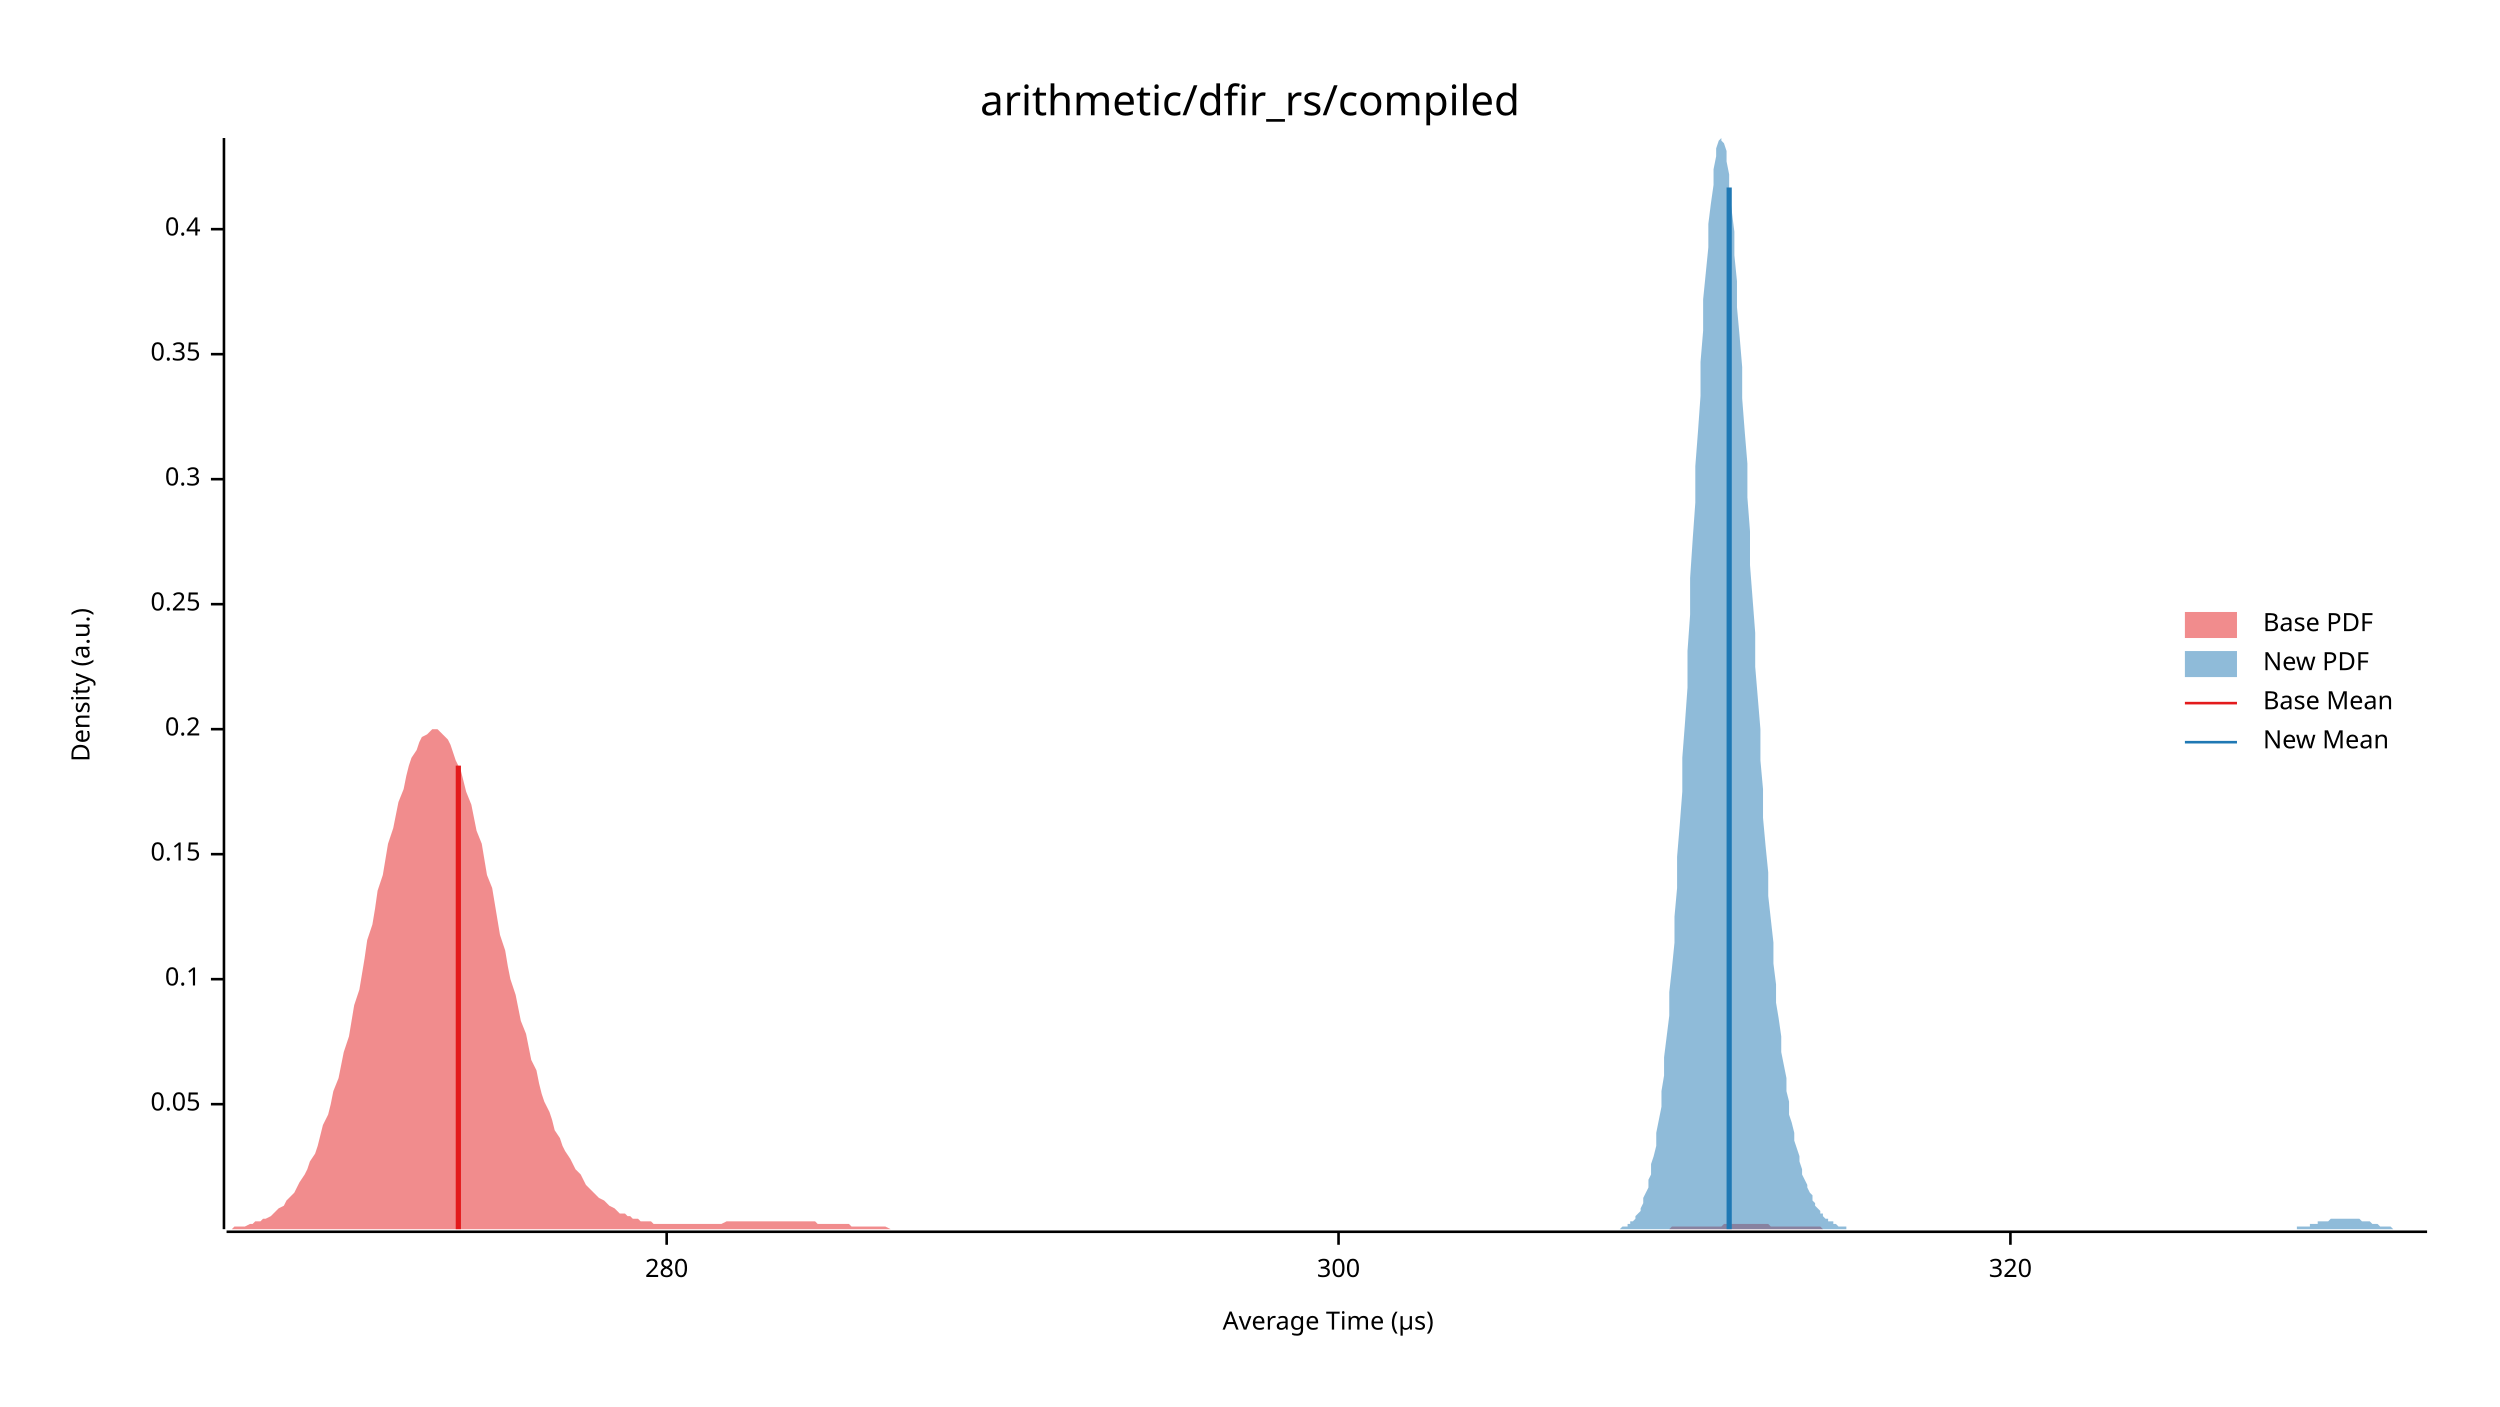
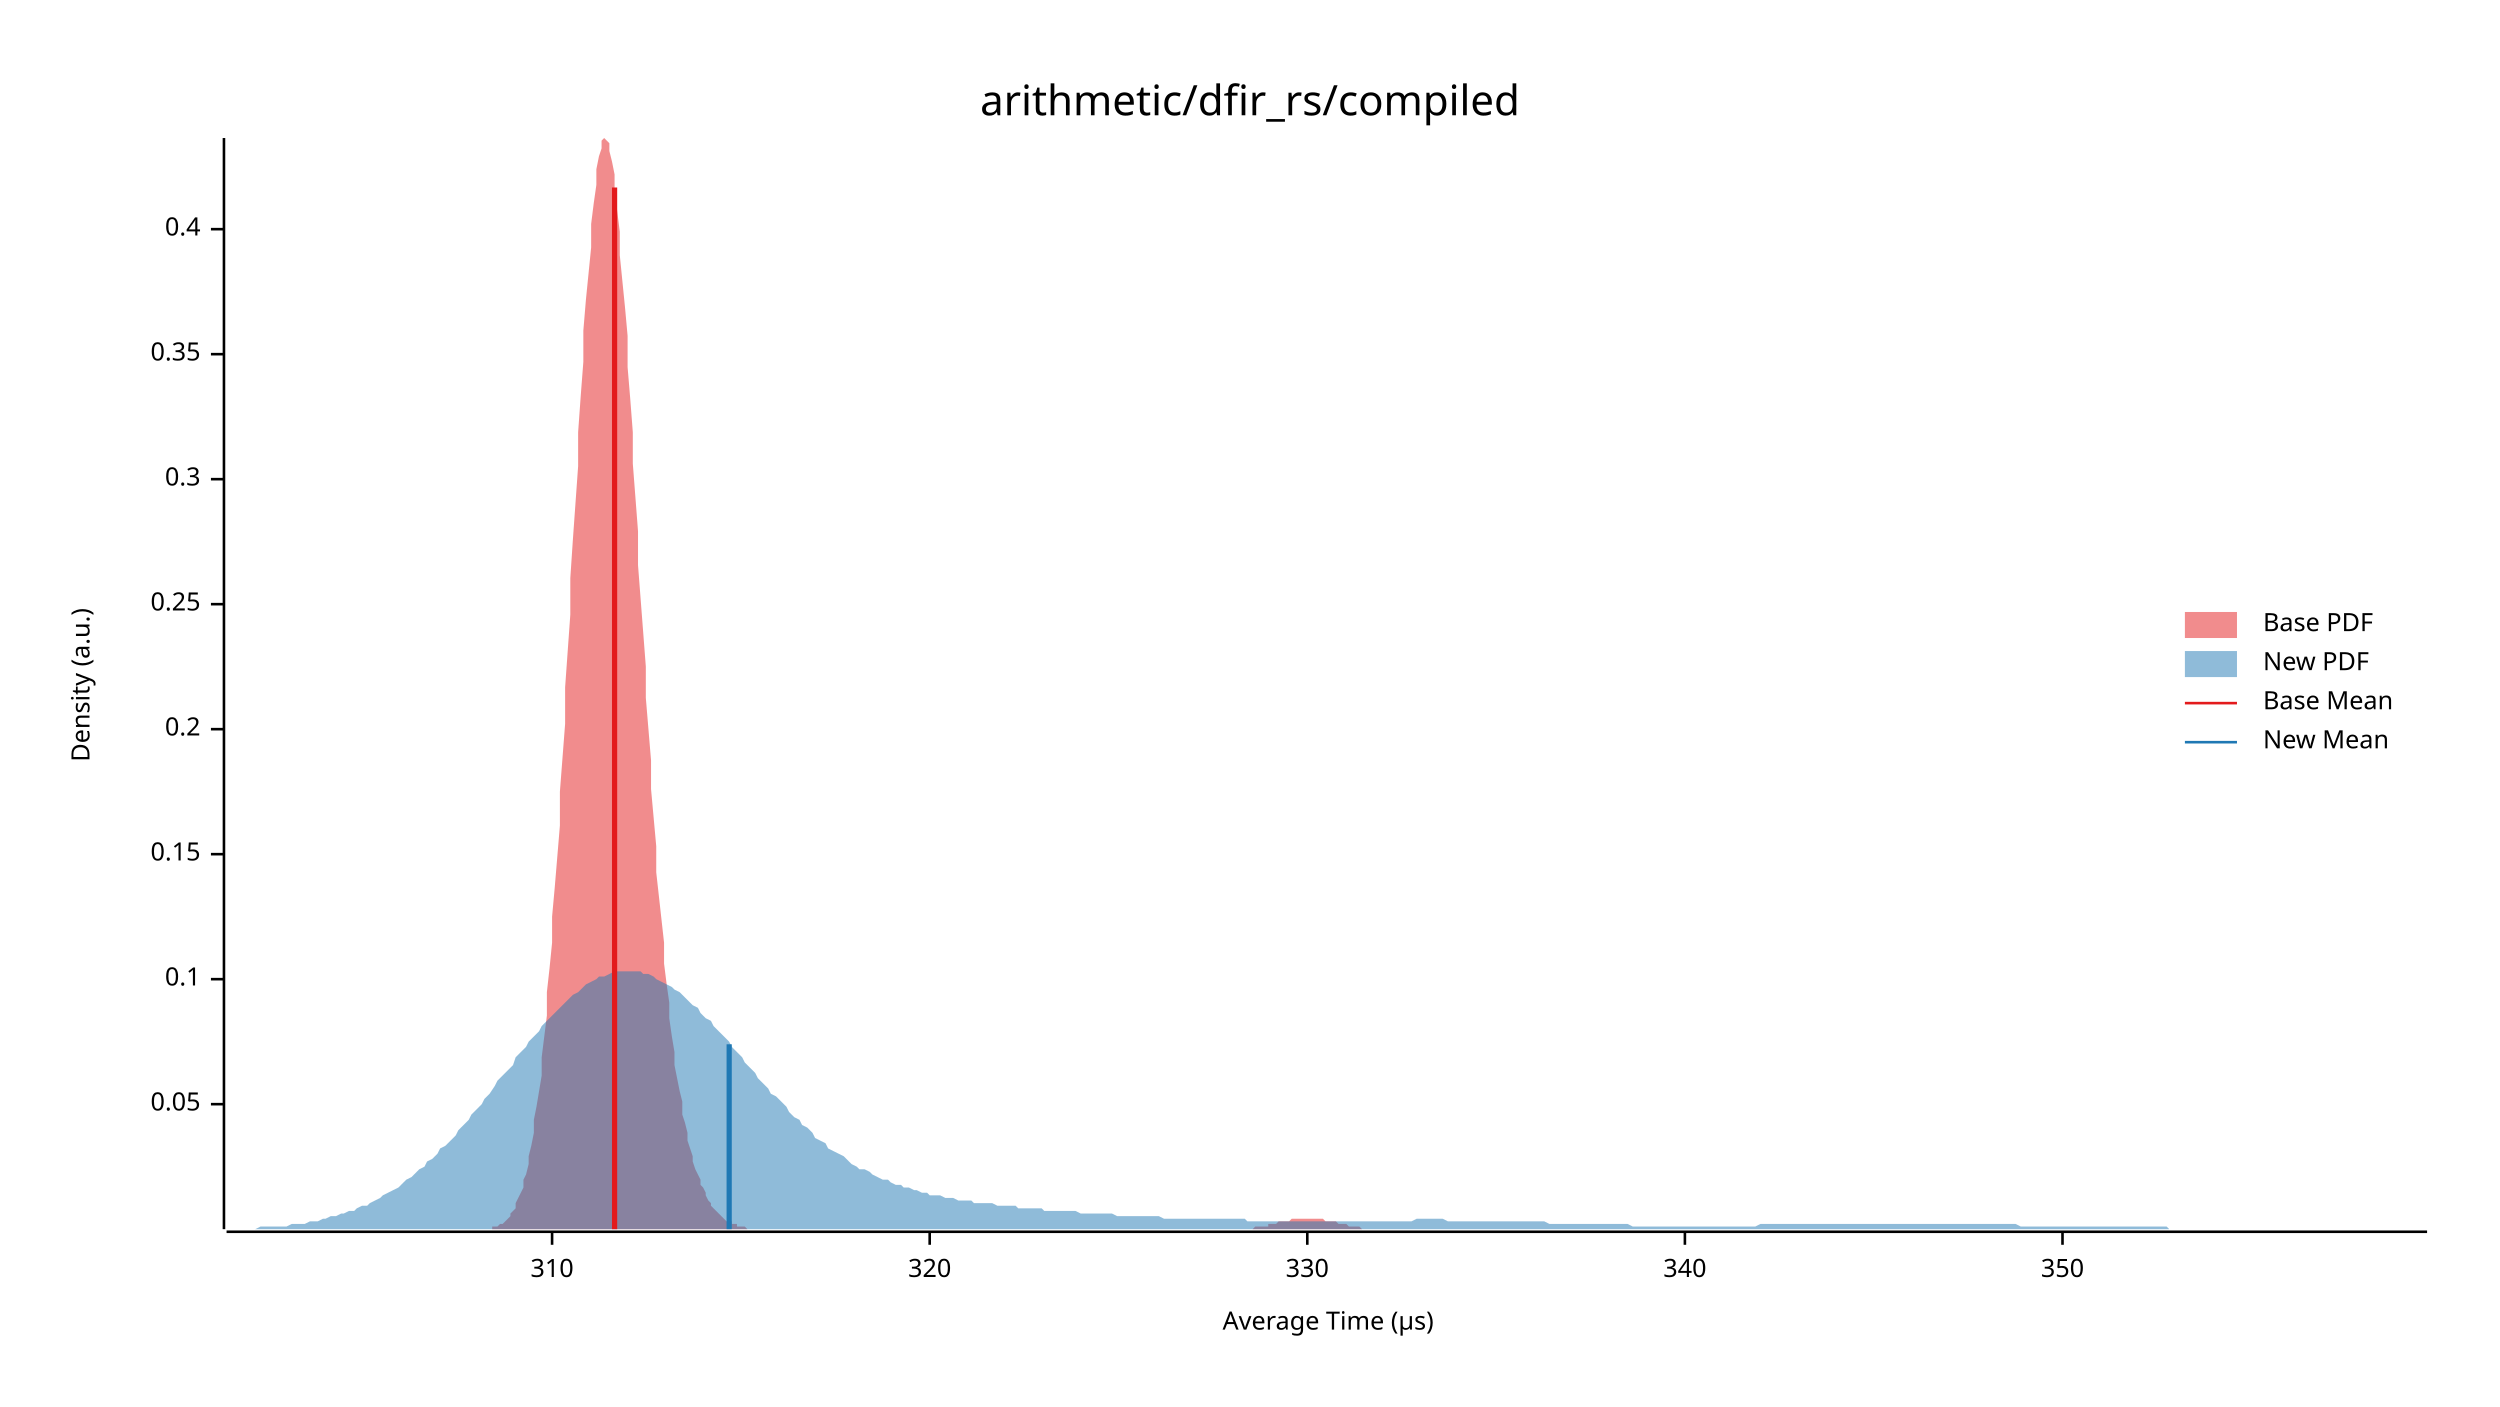
<svg xmlns="http://www.w3.org/2000/svg" width="960" height="540" viewBox="0 0 960 540">
  <text x="480" y="32" dy="0.76em" text-anchor="middle" font-family="sans-serif" font-size="16.129" opacity="1" fill="#000000">
arithmetic/dfir_rs/compiled
</text>
  <text x="27" y="263" dy="0.76em" text-anchor="middle" font-family="sans-serif" font-size="9.677" opacity="1" fill="#000000" transform="rotate(270, 27, 263)">
Density (a.u.)
</text>
  <text x="510" y="513" dy="-0.5ex" text-anchor="middle" font-family="sans-serif" font-size="9.677" opacity="1" fill="#000000">
Average Time (µs)
</text>
  <polyline fill="none" opacity="1" stroke="#000000" stroke-width="1" points="86,53 86,472 " />
  <text x="77" y="424" dy="0.5ex" text-anchor="end" font-family="sans-serif" font-size="9.677" opacity="1" fill="#000000">
0.05
</text>
  <polyline fill="none" opacity="1" stroke="#000000" stroke-width="1" points="81,424 86,424 " />
  <text x="77" y="376" dy="0.5ex" text-anchor="end" font-family="sans-serif" font-size="9.677" opacity="1" fill="#000000">
0.1
</text>
  <polyline fill="none" opacity="1" stroke="#000000" stroke-width="1" points="81,376 86,376 " />
  <text x="77" y="328" dy="0.5ex" text-anchor="end" font-family="sans-serif" font-size="9.677" opacity="1" fill="#000000">
0.15
</text>
  <polyline fill="none" opacity="1" stroke="#000000" stroke-width="1" points="81,328 86,328 " />
  <text x="77" y="280" dy="0.5ex" text-anchor="end" font-family="sans-serif" font-size="9.677" opacity="1" fill="#000000">
0.2
</text>
  <polyline fill="none" opacity="1" stroke="#000000" stroke-width="1" points="81,280 86,280 " />
  <text x="77" y="232" dy="0.5ex" text-anchor="end" font-family="sans-serif" font-size="9.677" opacity="1" fill="#000000">
0.25
</text>
  <polyline fill="none" opacity="1" stroke="#000000" stroke-width="1" points="81,232 86,232 " />
  <text x="77" y="184" dy="0.5ex" text-anchor="end" font-family="sans-serif" font-size="9.677" opacity="1" fill="#000000">
0.3
</text>
  <polyline fill="none" opacity="1" stroke="#000000" stroke-width="1" points="81,184 86,184 " />
  <text x="77" y="136" dy="0.5ex" text-anchor="end" font-family="sans-serif" font-size="9.677" opacity="1" fill="#000000">
0.35
</text>
  <polyline fill="none" opacity="1" stroke="#000000" stroke-width="1" points="81,136 86,136 " />
  <text x="77" y="88" dy="0.5ex" text-anchor="end" font-family="sans-serif" font-size="9.677" opacity="1" fill="#000000">
0.4
</text>
  <polyline fill="none" opacity="1" stroke="#000000" stroke-width="1" points="81,88 86,88 " />
  <polyline fill="none" opacity="1" stroke="#000000" stroke-width="1" points="87,473 932,473 " />
-   <text x="256" y="483" dy="0.76em" text-anchor="middle" font-family="sans-serif" font-size="9.677" opacity="1" fill="#000000">
- 280
+   <text x="212" y="483" dy="0.76em" text-anchor="middle" font-family="sans-serif" font-size="9.677" opacity="1" fill="#000000">
+ 310
</text>
-   <polyline fill="none" opacity="1" stroke="#000000" stroke-width="1" points="256,473 256,478 " />
-   <text x="514" y="483" dy="0.76em" text-anchor="middle" font-family="sans-serif" font-size="9.677" opacity="1" fill="#000000">
- 300
- </text>
-   <polyline fill="none" opacity="1" stroke="#000000" stroke-width="1" points="514,473 514,478 " />
-   <text x="772" y="483" dy="0.76em" text-anchor="middle" font-family="sans-serif" font-size="9.677" opacity="1" fill="#000000">
+   <polyline fill="none" opacity="1" stroke="#000000" stroke-width="1" points="212,473 212,478 " />
+   <text x="357" y="483" dy="0.76em" text-anchor="middle" font-family="sans-serif" font-size="9.677" opacity="1" fill="#000000">
320
</text>
-   <polyline fill="none" opacity="1" stroke="#000000" stroke-width="1" points="772,473 772,478 " />
-   <polygon opacity="0.5" fill="#E31A1C" points="87,472 88,472 89,472 90,471 92,471 93,471 94,471 96,470 97,470 98,469 100,469 101,468 102,468 104,467 105,466 106,465 107,464 109,463 110,461 111,460 113,458 114,456 115,454 117,451 118,449 119,446 121,443 122,440 123,436 124,432 126,428 127,424 128,419 130,414 131,409 132,404 134,398 135,392 136,386 138,380 139,374 140,368 141,361 143,355 144,349 145,342 147,336 148,330 149,324 151,318 152,313 153,308 155,303 156,298 157,294 158,291 160,288 161,285 162,283 164,282 165,281 166,280 168,280 169,281 170,282 172,284 173,286 174,289 175,292 177,296 178,300 179,304 181,309 182,314 183,319 185,324 186,330 187,336 189,341 190,347 191,353 192,359 194,365 195,371 196,376 198,382 199,387 200,392 202,397 203,402 204,407 206,411 207,416 208,420 209,423 211,427 212,430 213,434 215,437 216,440 217,442 219,445 220,447 221,449 223,451 224,453 225,455 226,456 228,458 229,459 230,460 232,461 233,462 234,463 236,464 237,465 238,466 240,466 241,467 242,467 243,468 245,468 246,469 247,469 249,469 250,469 251,470 253,470 254,470 255,470 257,470 258,470 259,470 260,470 262,470 263,470 264,470 266,470 267,470 268,470 270,470 271,470 272,470 274,470 275,470 276,470 277,470 279,469 280,469 281,469 283,469 284,469 285,469 287,469 288,469 289,469 291,469 292,469 293,469 294,469 296,469 297,469 298,469 300,469 301,469 302,469 304,469 305,469 306,469 308,469 309,469 310,469 311,469 313,469 314,470 315,470 317,470 318,470 319,470 321,470 322,470 323,470 325,470 326,470 327,471 328,471 330,471 331,471 332,471 334,471 335,471 336,471 338,471 339,471 340,471 342,472 343,472 344,472 345,472 347,472 348,472 349,472 351,472 352,472 353,472 355,472 356,472 357,472 359,472 360,472 361,472 362,472 364,472 365,472 366,472 368,472 369,472 370,472 372,472 373,472 374,472 376,472 377,472 378,472 379,472 381,472 382,472 383,472 385,472 386,472 387,472 389,472 390,472 391,472 393,472 394,472 395,472 396,472 398,472 399,472 400,472 402,472 403,472 404,472 406,472 407,472 408,472 410,472 411,472 412,472 413,472 415,472 416,472 417,472 419,472 420,472 421,472 423,472 424,472 425,472 427,472 428,472 429,472 430,472 432,472 433,472 434,472 436,472 437,472 438,472 440,472 441,472 442,472 444,472 445,472 446,472 447,472 449,472 450,472 451,472 453,472 454,472 455,472 457,472 458,472 459,472 461,472 462,472 463,472 464,472 466,472 467,472 468,472 470,472 471,472 472,472 474,472 475,472 476,472 478,472 479,472 480,472 481,472 483,472 484,472 485,472 487,472 488,472 489,472 491,472 492,472 493,472 495,472 496,472 497,472 498,472 500,472 501,472 502,472 504,472 505,472 506,472 508,472 509,472 510,472 512,472 513,472 514,472 515,472 517,472 518,472 519,472 521,472 522,472 523,472 525,472 526,472 527,472 529,472 530,472 531,472 532,472 534,472 535,472 536,472 538,472 539,472 540,472 542,472 543,472 544,472 546,472 547,472 548,472 550,472 551,472 552,472 553,472 555,472 556,472 557,472 559,472 560,472 561,472 563,472 564,472 565,472 567,472 568,472 569,472 570,472 572,472 573,472 574,472 576,472 577,472 578,472 580,472 581,472 582,472 584,472 585,472 586,472 587,472 589,472 590,472 591,472 593,472 594,472 595,472 597,472 598,472 599,472 601,472 602,472 603,472 604,472 606,472 607,472 608,472 610,472 611,472 612,472 614,472 615,472 616,472 618,472 619,472 620,472 621,472 623,472 624,472 625,472 627,472 628,472 629,472 631,472 632,472 633,472 635,472 636,472 637,472 638,472 640,472 641,472 642,471 644,471 645,471 646,471 648,471 649,471 650,471 652,471 653,471 654,471 655,471 657,471 658,471 659,471 661,471 662,470 663,470 665,470 666,470 667,470 669,470 670,470 671,470 672,470 674,470 675,470 676,470 678,470 679,470 680,471 682,471 683,471 684,471 686,471 687,471 688,471 689,471 691,471 692,471 693,471 695,471 696,471 697,471 699,471 700,472 701,472 703,472 704,472 705,472 706,472 708,472 709,472 710,472 712,472 713,472 714,472 716,472 717,472 718,472 720,472 721,472 722,472 723,472 725,472 726,472 727,472 729,472 730,472 731,472 733,472 734,472 735,472 737,472 738,472 739,472 739,472 87,472 " />
-   <polygon opacity="0.5" fill="#1F78B4" points="621,472 621,472 622,472 623,471 623,471 624,471 625,471 625,470 626,470 626,469 627,469 628,468 628,467 629,466 630,465 630,464 631,462 631,460 632,458 633,456 633,453 634,451 634,447 635,444 636,440 636,435 637,430 638,425 638,419 639,413 639,406 640,398 641,390 641,381 642,372 643,362 643,352 644,341 644,329 645,317 646,304 646,291 647,278 648,264 648,250 649,236 649,222 650,207 651,193 651,179 652,166 653,152 653,139 654,127 654,115 655,105 656,95 656,86 657,78 658,71 658,65 659,60 659,57 660,54 661,53 661,54 662,55 663,58 663,62 664,67 664,73 665,81 666,89 666,98 667,108 667,118 668,129 669,141 669,153 670,166 671,178 671,191 672,204 672,217 673,230 674,243 674,256 675,268 676,280 676,292 677,303 677,314 678,325 679,335 679,344 680,353 681,362 681,370 682,378 682,385 683,391 684,398 684,404 685,409 686,414 686,419 687,423 687,428 688,431 689,435 689,438 690,441 691,444 691,446 692,449 692,451 693,453 694,455 694,456 695,458 696,459 696,461 697,462 697,463 698,464 699,465 699,466 700,466 700,467 701,468 702,468 702,469 703,469 704,469 704,470 705,470 705,470 706,471 707,471 707,471 708,471 709,471 709,472 710,472 710,472 711,472 712,472 712,472 713,472 714,472 714,472 715,472 715,472 716,472 717,472 717,472 718,472 719,472 719,472 720,472 720,472 721,472 722,472 722,472 723,472 724,472 724,472 725,472 725,472 726,472 727,472 727,472 728,472 729,472 729,472 730,472 730,472 731,472 732,472 732,472 733,472 733,472 734,472 735,472 735,472 736,472 737,472 737,472 738,472 738,472 739,472 740,472 740,472 741,472 742,472 742,472 743,472 743,472 744,472 745,472 745,472 746,472 747,472 747,472 748,472 748,472 749,472 750,472 750,472 751,472 752,472 752,472 753,472 753,472 754,472 755,472 755,472 756,472 757,472 757,472 758,472 758,472 759,472 760,472 760,472 761,472 762,472 762,472 763,472 763,472 764,472 765,472 765,472 766,472 766,472 767,472 768,472 768,472 769,472 770,472 770,472 771,472 771,472 772,472 773,472 773,472 774,472 775,472 775,472 776,472 776,472 777,472 778,472 778,472 779,472 780,472 780,472 781,472 781,472 782,472 783,472 783,472 784,472 785,472 785,472 786,472 786,472 787,472 788,472 788,472 789,472 790,472 790,472 791,472 791,472 792,472 793,472 793,472 794,472 795,472 795,472 796,472 796,472 797,472 798,472 798,472 799,472 799,472 800,472 801,472 801,472 802,472 803,472 803,472 804,472 804,472 805,472 806,472 806,472 807,472 808,472 808,472 809,472 809,472 810,472 811,472 811,472 812,472 813,472 813,472 814,472 814,472 815,472 816,472 816,472 817,472 818,472 818,472 819,472 819,472 820,472 821,472 821,472 822,472 823,472 823,472 824,472 824,472 825,472 826,472 826,472 827,472 828,472 828,472 829,472 829,472 830,472 831,472 831,472 832,472 832,472 833,472 834,472 834,472 835,472 836,472 836,472 837,472 837,472 838,472 839,472 839,472 840,472 841,472 841,472 842,472 842,472 843,472 844,472 844,472 845,472 846,472 846,472 847,472 847,472 848,472 849,472 849,472 850,472 851,472 851,472 852,472 852,472 853,472 854,472 854,472 855,472 856,472 856,472 857,472 857,472 858,472 859,472 859,472 860,472 861,472 861,472 862,472 862,472 863,472 864,472 864,472 865,472 865,472 866,472 867,472 867,472 868,472 869,472 869,472 870,472 870,472 871,472 872,472 872,472 873,472 874,472 874,472 875,472 875,472 876,472 877,472 877,472 878,472 879,472 879,472 880,472 880,472 881,472 882,472 882,471 883,471 884,471 884,471 885,471 885,471 886,471 887,471 887,470 888,470 889,470 889,470 890,470 890,469 891,469 892,469 892,469 893,469 894,469 894,469 895,468 895,468 896,468 897,468 897,468 898,468 899,468 899,468 900,468 900,468 901,468 902,468 902,468 903,468 903,468 904,468 905,468 905,468 906,468 907,469 907,469 908,469 908,469 909,469 910,469 910,469 911,470 912,470 912,470 913,470 913,470 914,471 915,471 915,471 916,471 917,471 917,471 918,471 918,471 919,472 920,472 920,472 921,472 922,472 922,472 923,472 923,472 924,472 925,472 925,472 926,472 927,472 927,472 928,472 928,472 929,472 930,472 930,472 931,472 932,472 932,472 621,472 " />
-   <polyline fill="none" opacity="1" stroke="#E31A1C" stroke-width="2" points="176,472 176,294 " />
-   <polyline fill="none" opacity="1" stroke="#1F78B4" stroke-width="2" points="664,472 664,72 " />
+   <polyline fill="none" opacity="1" stroke="#000000" stroke-width="1" points="357,473 357,478 " />
+   <text x="502" y="483" dy="0.76em" text-anchor="middle" font-family="sans-serif" font-size="9.677" opacity="1" fill="#000000">
+ 330
+ </text>
+   <polyline fill="none" opacity="1" stroke="#000000" stroke-width="1" points="502,473 502,478 " />
+   <text x="647" y="483" dy="0.76em" text-anchor="middle" font-family="sans-serif" font-size="9.677" opacity="1" fill="#000000">
+ 340
+ </text>
+   <polyline fill="none" opacity="1" stroke="#000000" stroke-width="1" points="647,473 647,478 " />
+   <text x="792" y="483" dy="0.76em" text-anchor="middle" font-family="sans-serif" font-size="9.677" opacity="1" fill="#000000">
+ 350
+ </text>
+   <polyline fill="none" opacity="1" stroke="#000000" stroke-width="1" points="792,473 792,478 " />
+   <polygon opacity="0.5" fill="#E31A1C" points="187,472 188,472 189,472 189,471 190,471 191,471 191,471 192,470 193,470 194,469 194,469 195,468 196,467 196,466 197,465 198,464 198,462 199,460 200,458 201,456 201,453 202,451 203,447 203,444 204,440 205,435 205,430 206,425 207,419 208,413 208,406 209,398 210,390 210,381 211,372 212,362 212,352 213,341 214,329 215,317 215,304 216,291 217,278 217,264 218,250 219,236 219,222 220,207 221,193 222,179 222,166 223,152 224,139 224,127 225,115 226,105 227,95 227,86 228,78 229,71 229,65 230,60 231,57 231,54 232,53 233,54 234,55 234,58 235,62 236,67 236,73 237,81 238,89 238,98 239,108 240,118 241,129 241,141 242,153 243,166 243,178 244,191 245,204 245,217 246,230 247,243 248,256 248,268 249,280 250,292 250,303 251,314 252,325 252,335 253,344 254,353 255,362 255,370 256,378 257,385 257,391 258,398 259,404 259,409 260,414 261,419 262,423 262,428 263,431 264,435 264,438 265,441 266,444 266,446 267,449 268,451 269,453 269,455 270,456 271,458 271,459 272,461 273,462 273,463 274,464 275,465 276,466 276,466 277,467 278,468 278,468 279,469 280,469 281,469 281,470 282,470 283,470 283,471 284,471 285,471 285,471 286,471 287,472 288,472 288,472 289,472 290,472 290,472 291,472 292,472 292,472 293,472 294,472 295,472 295,472 296,472 297,472 297,472 298,472 299,472 299,472 300,472 301,472 302,472 302,472 303,472 304,472 304,472 305,472 306,472 306,472 307,472 308,472 309,472 309,472 310,472 311,472 311,472 312,472 313,472 313,472 314,472 315,472 316,472 316,472 317,472 318,472 318,472 319,472 320,472 320,472 321,472 322,472 323,472 323,472 324,472 325,472 325,472 326,472 327,472 327,472 328,472 329,472 330,472 330,472 331,472 332,472 332,472 333,472 334,472 334,472 335,472 336,472 337,472 337,472 338,472 339,472 339,472 340,472 341,472 342,472 342,472 343,472 344,472 344,472 345,472 346,472 346,472 347,472 348,472 349,472 349,472 350,472 351,472 351,472 352,472 353,472 353,472 354,472 355,472 356,472 356,472 357,472 358,472 358,472 359,472 360,472 360,472 361,472 362,472 363,472 363,472 364,472 365,472 365,472 366,472 367,472 367,472 368,472 369,472 370,472 370,472 371,472 372,472 372,472 373,472 374,472 374,472 375,472 376,472 377,472 377,472 378,472 379,472 379,472 380,472 381,472 381,472 382,472 383,472 384,472 384,472 385,472 386,472 386,472 387,472 388,472 388,472 389,472 390,472 391,472 391,472 392,472 393,472 393,472 394,472 395,472 396,472 396,472 397,472 398,472 398,472 399,472 400,472 400,472 401,472 402,472 403,472 403,472 404,472 405,472 405,472 406,472 407,472 407,472 408,472 409,472 410,472 410,472 411,472 412,472 412,472 413,472 414,472 414,472 415,472 416,472 417,472 417,472 418,472 419,472 419,472 420,472 421,472 421,472 422,472 423,472 424,472 424,472 425,472 426,472 426,472 427,472 428,472 428,472 429,472 430,472 431,472 431,472 432,472 433,472 433,472 434,472 435,472 435,472 436,472 437,472 438,472 438,472 439,472 440,472 440,472 441,472 442,472 442,472 443,472 444,472 445,472 445,472 446,472 447,472 447,472 448,472 449,472 450,472 450,472 451,472 452,472 452,472 453,472 454,472 454,472 455,472 456,472 457,472 457,472 458,472 459,472 459,472 460,472 461,472 461,472 462,472 463,472 464,472 464,472 465,472 466,472 466,472 467,472 468,472 468,472 469,472 470,472 471,472 471,472 472,472 473,472 473,472 474,472 475,472 475,472 476,472 477,472 478,472 478,472 479,472 480,472 480,472 481,472 482,471 482,471 483,471 484,471 485,471 485,471 486,471 487,471 487,470 488,470 489,470 489,470 490,470 491,469 492,469 492,469 493,469 494,469 494,469 495,469 496,468 496,468 497,468 498,468 499,468 499,468 500,468 501,468 501,468 502,468 503,468 503,468 504,468 505,468 506,468 506,468 507,468 508,468 508,468 509,469 510,469 511,469 511,469 512,469 513,469 513,469 514,470 515,470 515,470 516,470 517,470 518,471 518,471 519,471 520,471 520,471 521,471 522,471 522,471 523,472 524,472 525,472 525,472 526,472 527,472 527,472 528,472 529,472 529,472 530,472 531,472 532,472 532,472 533,472 534,472 534,472 535,472 536,472 536,472 537,472 537,472 187,472 " />
+   <polygon opacity="0.5" fill="#1F78B4" points="87,472 88,472 90,472 92,472 93,472 95,472 97,472 98,472 100,471 102,471 103,471 105,471 107,471 109,471 110,471 112,470 114,470 115,470 117,470 119,469 120,469 122,469 124,468 125,468 127,467 129,467 131,466 132,466 134,465 136,465 137,464 139,463 141,463 142,462 144,461 146,460 147,459 149,458 151,457 153,456 154,455 156,453 158,452 159,451 161,449 163,448 164,446 166,445 168,443 169,441 171,440 173,438 175,436 176,434 178,432 180,430 181,428 183,426 185,424 186,422 188,420 190,417 191,415 193,413 195,411 197,409 198,406 200,404 202,402 203,400 205,398 207,396 208,394 210,392 212,390 214,388 215,387 217,385 219,383 220,382 222,381 224,379 225,378 227,377 229,376 230,375 232,375 234,374 236,373 237,373 239,373 241,373 242,373 244,373 246,373 247,374 249,374 251,375 252,376 254,377 256,378 258,379 259,380 261,381 263,383 264,384 266,386 268,387 269,389 271,391 273,392 274,394 276,396 278,398 280,400 281,402 283,404 285,406 286,408 288,410 290,412 291,414 293,416 295,418 296,420 298,421 300,423 302,425 303,427 305,429 307,430 308,432 310,433 312,435 313,437 315,438 317,439 318,441 320,442 322,443 324,444 325,445 327,447 329,448 330,449 332,449 334,450 335,451 337,452 339,453 341,453 342,454 344,455 346,455 347,456 349,456 351,457 352,457 354,458 356,458 357,459 359,459 361,459 363,460 364,460 366,460 368,461 369,461 371,461 373,461 374,462 376,462 378,462 379,462 381,462 383,463 385,463 386,463 388,463 390,463 391,464 393,464 395,464 396,464 398,464 400,464 401,465 403,465 405,465 407,465 408,465 410,465 412,465 413,465 415,466 417,466 418,466 420,466 422,466 423,466 425,466 427,466 429,467 430,467 432,467 434,467 435,467 437,467 439,467 440,467 442,467 444,467 445,467 447,468 449,468 451,468 452,468 454,468 456,468 457,468 459,468 461,468 462,468 464,468 466,468 468,468 469,468 471,468 473,468 474,468 476,468 478,468 479,469 481,469 483,469 484,469 486,469 488,469 490,469 491,469 493,469 495,469 496,469 498,469 500,469 501,469 503,469 505,469 506,469 508,469 510,469 512,469 513,469 515,469 517,469 518,469 520,469 522,469 523,469 525,469 527,469 528,469 530,469 532,469 534,469 535,469 537,469 539,469 540,469 542,469 544,468 545,468 547,468 549,468 550,468 552,468 554,468 556,469 557,469 559,469 561,469 562,469 564,469 566,469 567,469 569,469 571,469 573,469 574,469 576,469 578,469 579,469 581,469 583,469 584,469 586,469 588,469 589,469 591,469 593,469 595,470 596,470 598,470 600,470 601,470 603,470 605,470 606,470 608,470 610,470 611,470 613,470 615,470 617,470 618,470 620,470 622,470 623,470 625,470 627,471 628,471 630,471 632,471 633,471 635,471 637,471 639,471 640,471 642,471 644,471 645,471 647,471 649,471 650,471 652,471 654,471 655,471 657,471 659,471 661,471 662,471 664,471 666,471 667,471 669,471 671,471 672,471 674,471 676,470 677,470 679,470 681,470 683,470 684,470 686,470 688,470 689,470 691,470 693,470 694,470 696,470 698,470 700,470 701,470 703,470 705,470 706,470 708,470 710,470 711,470 713,470 715,470 716,470 718,470 720,470 722,470 723,470 725,470 727,470 728,470 730,470 732,470 733,470 735,470 737,470 738,470 740,470 742,470 744,470 745,470 747,470 749,470 750,470 752,470 754,470 755,470 757,470 759,470 760,470 762,470 764,470 766,470 767,470 769,470 771,470 772,470 774,470 776,471 777,471 779,471 781,471 782,471 784,471 786,471 788,471 789,471 791,471 793,471 794,471 796,471 798,471 799,471 801,471 803,471 804,471 806,471 808,471 810,471 811,471 813,471 815,471 816,471 818,471 820,471 821,471 823,471 825,471 827,471 828,471 830,471 832,471 833,472 835,472 837,472 838,472 840,472 842,472 843,472 845,472 847,472 849,472 850,472 852,472 854,472 855,472 857,472 859,472 860,472 862,472 864,472 865,472 867,472 869,472 871,472 872,472 874,472 876,472 877,472 879,472 881,472 882,472 884,472 886,472 887,472 889,472 891,472 893,472 894,472 896,472 898,472 899,472 901,472 903,472 904,472 906,472 908,472 909,472 911,472 913,472 915,472 916,472 918,472 920,472 921,472 923,472 925,472 926,472 928,472 930,472 932,472 932,472 87,472 " />
+   <polyline fill="none" opacity="1" stroke="#E31A1C" stroke-width="2" points="236,472 236,72 " />
+   <polyline fill="none" opacity="1" stroke="#1F78B4" stroke-width="2" points="280,472 280,401 " />
  <text x="869" y="235" dy="0.76em" text-anchor="start" font-family="sans-serif" font-size="9.677" opacity="1" fill="#000000">
Base PDF
</text>
  <text x="869" y="250" dy="0.76em" text-anchor="start" font-family="sans-serif" font-size="9.677" opacity="1" fill="#000000">
New PDF
</text>
  <text x="869" y="265" dy="0.76em" text-anchor="start" font-family="sans-serif" font-size="9.677" opacity="1" fill="#000000">
Base Mean
</text>
  <text x="869" y="280" dy="0.76em" text-anchor="start" font-family="sans-serif" font-size="9.677" opacity="1" fill="#000000">
New Mean
</text>
  <rect x="839" y="235" width="20" height="10" opacity="0.5" fill="#E31A1C" stroke="none" />
  <rect x="839" y="250" width="20" height="10" opacity="0.5" fill="#1F78B4" stroke="none" />
  <polyline fill="none" opacity="1" stroke="#E31A1C" stroke-width="1" points="839,270 859,270 " />
  <polyline fill="none" opacity="1" stroke="#1F78B4" stroke-width="1" points="839,285 859,285 " />
</svg>
